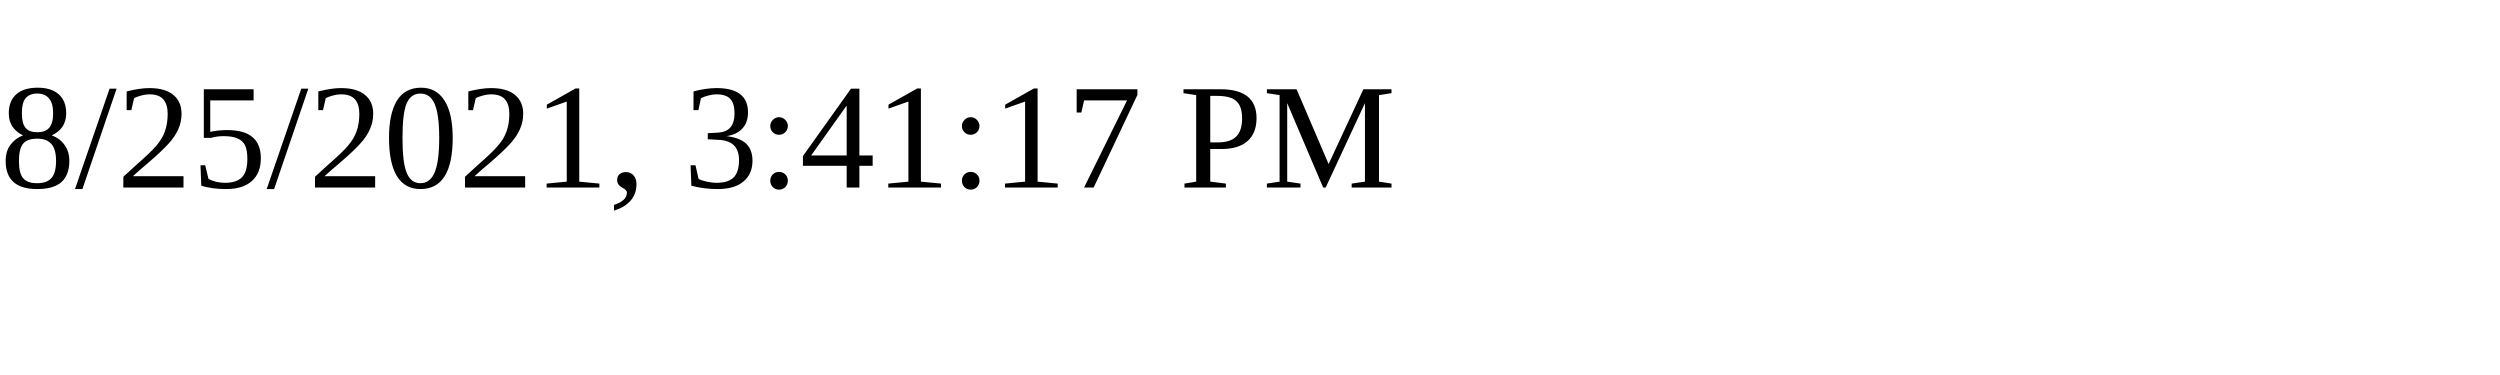
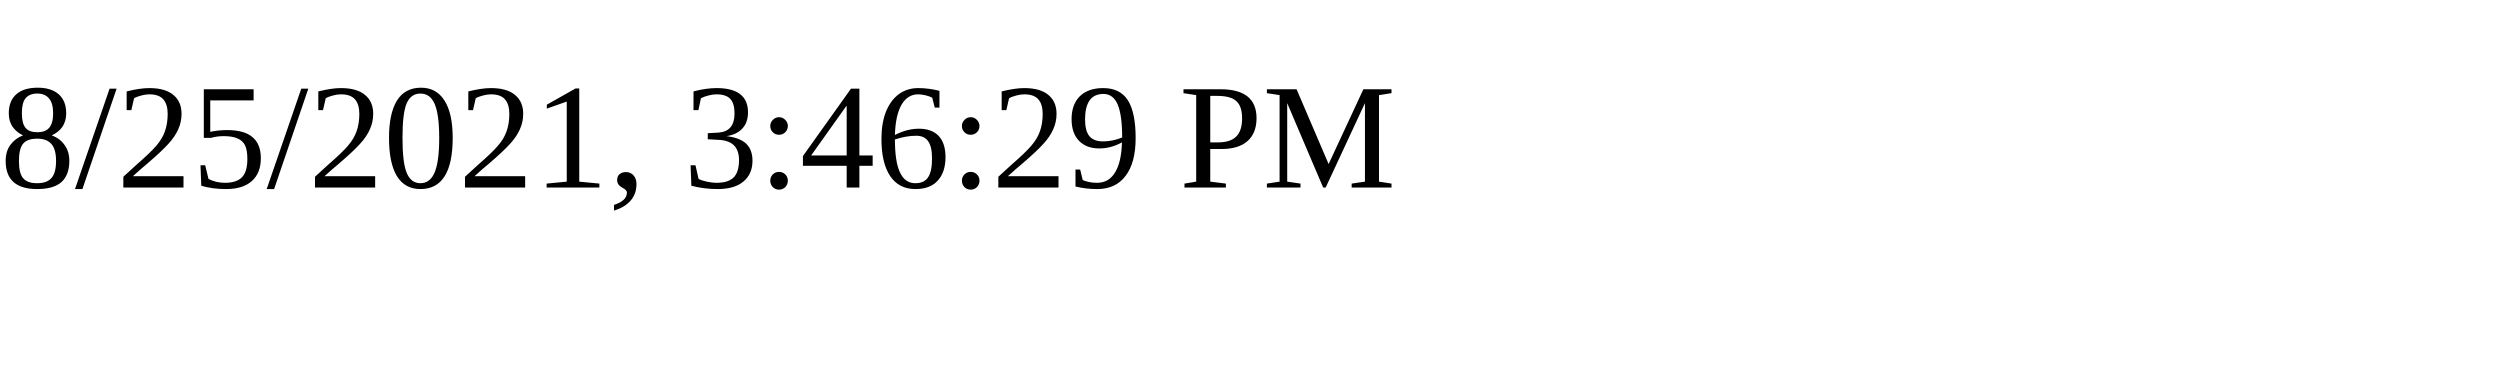
<svg xmlns="http://www.w3.org/2000/svg" height="30" width="200">
-   <text x="0" y="15">8/25/2021, 3:41:17 PM</text>
+   <text x="0" y="15">8/25/2021, 3:46:29 PM</text>
</svg>
